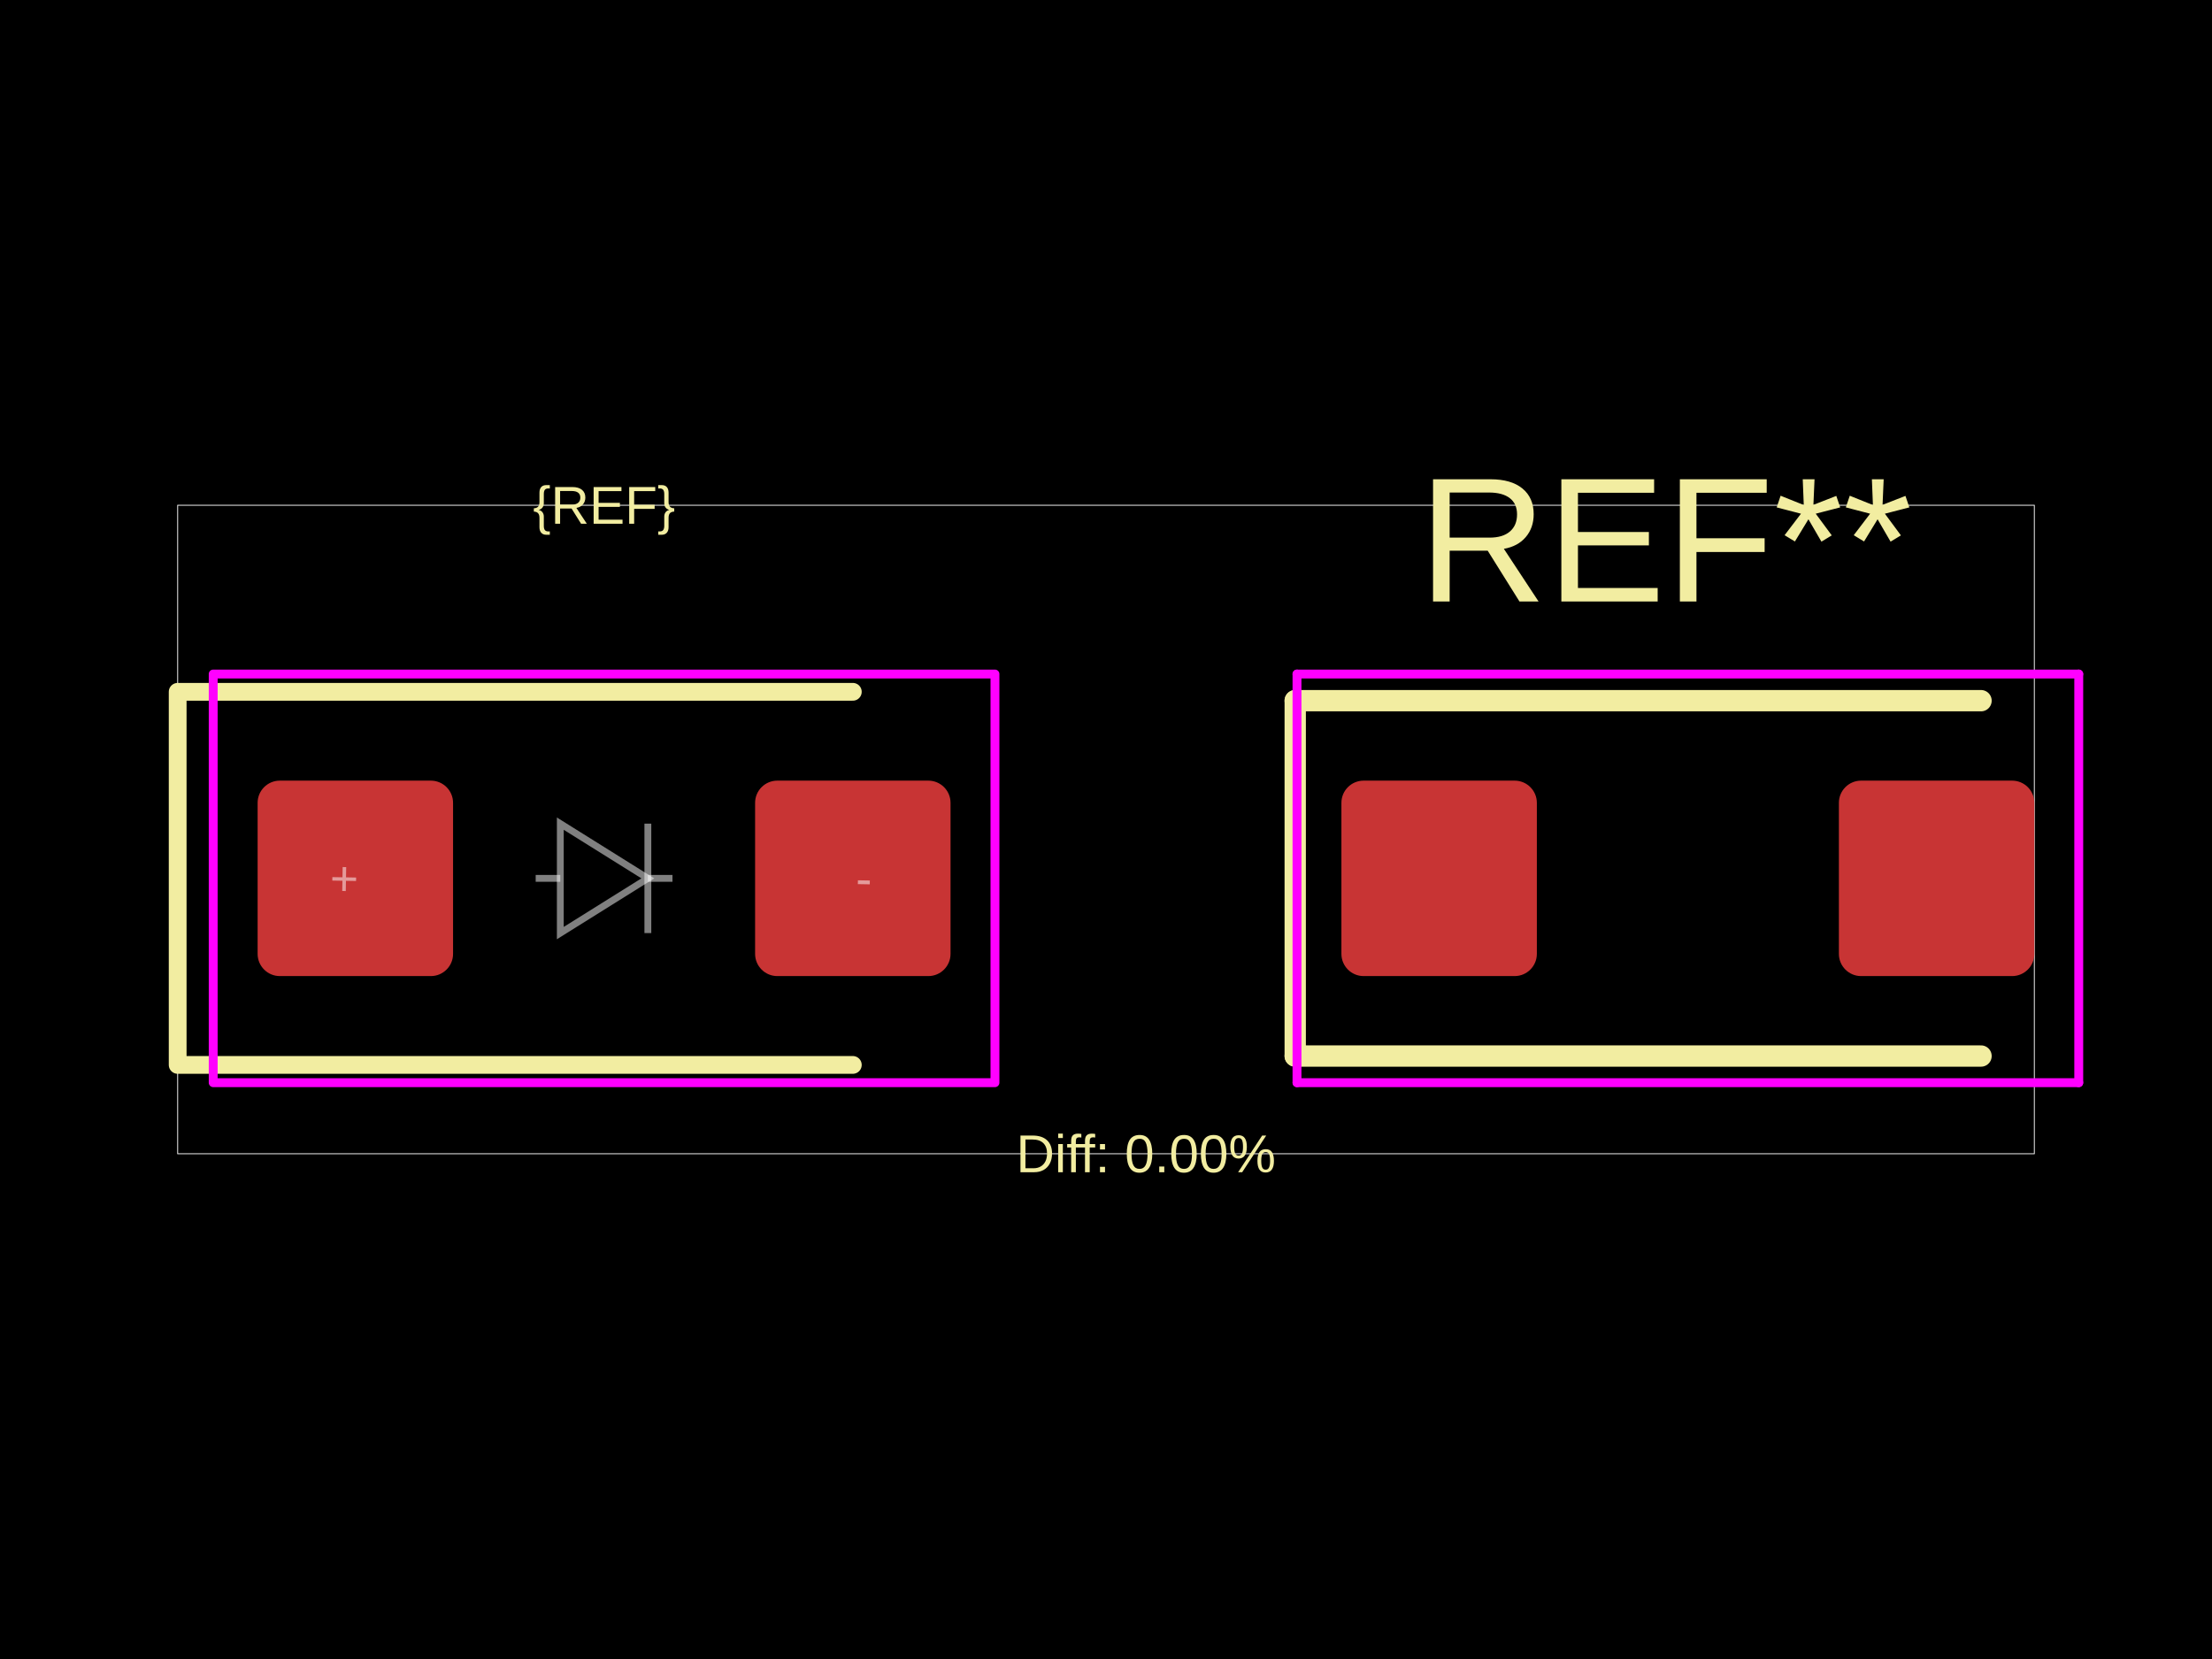
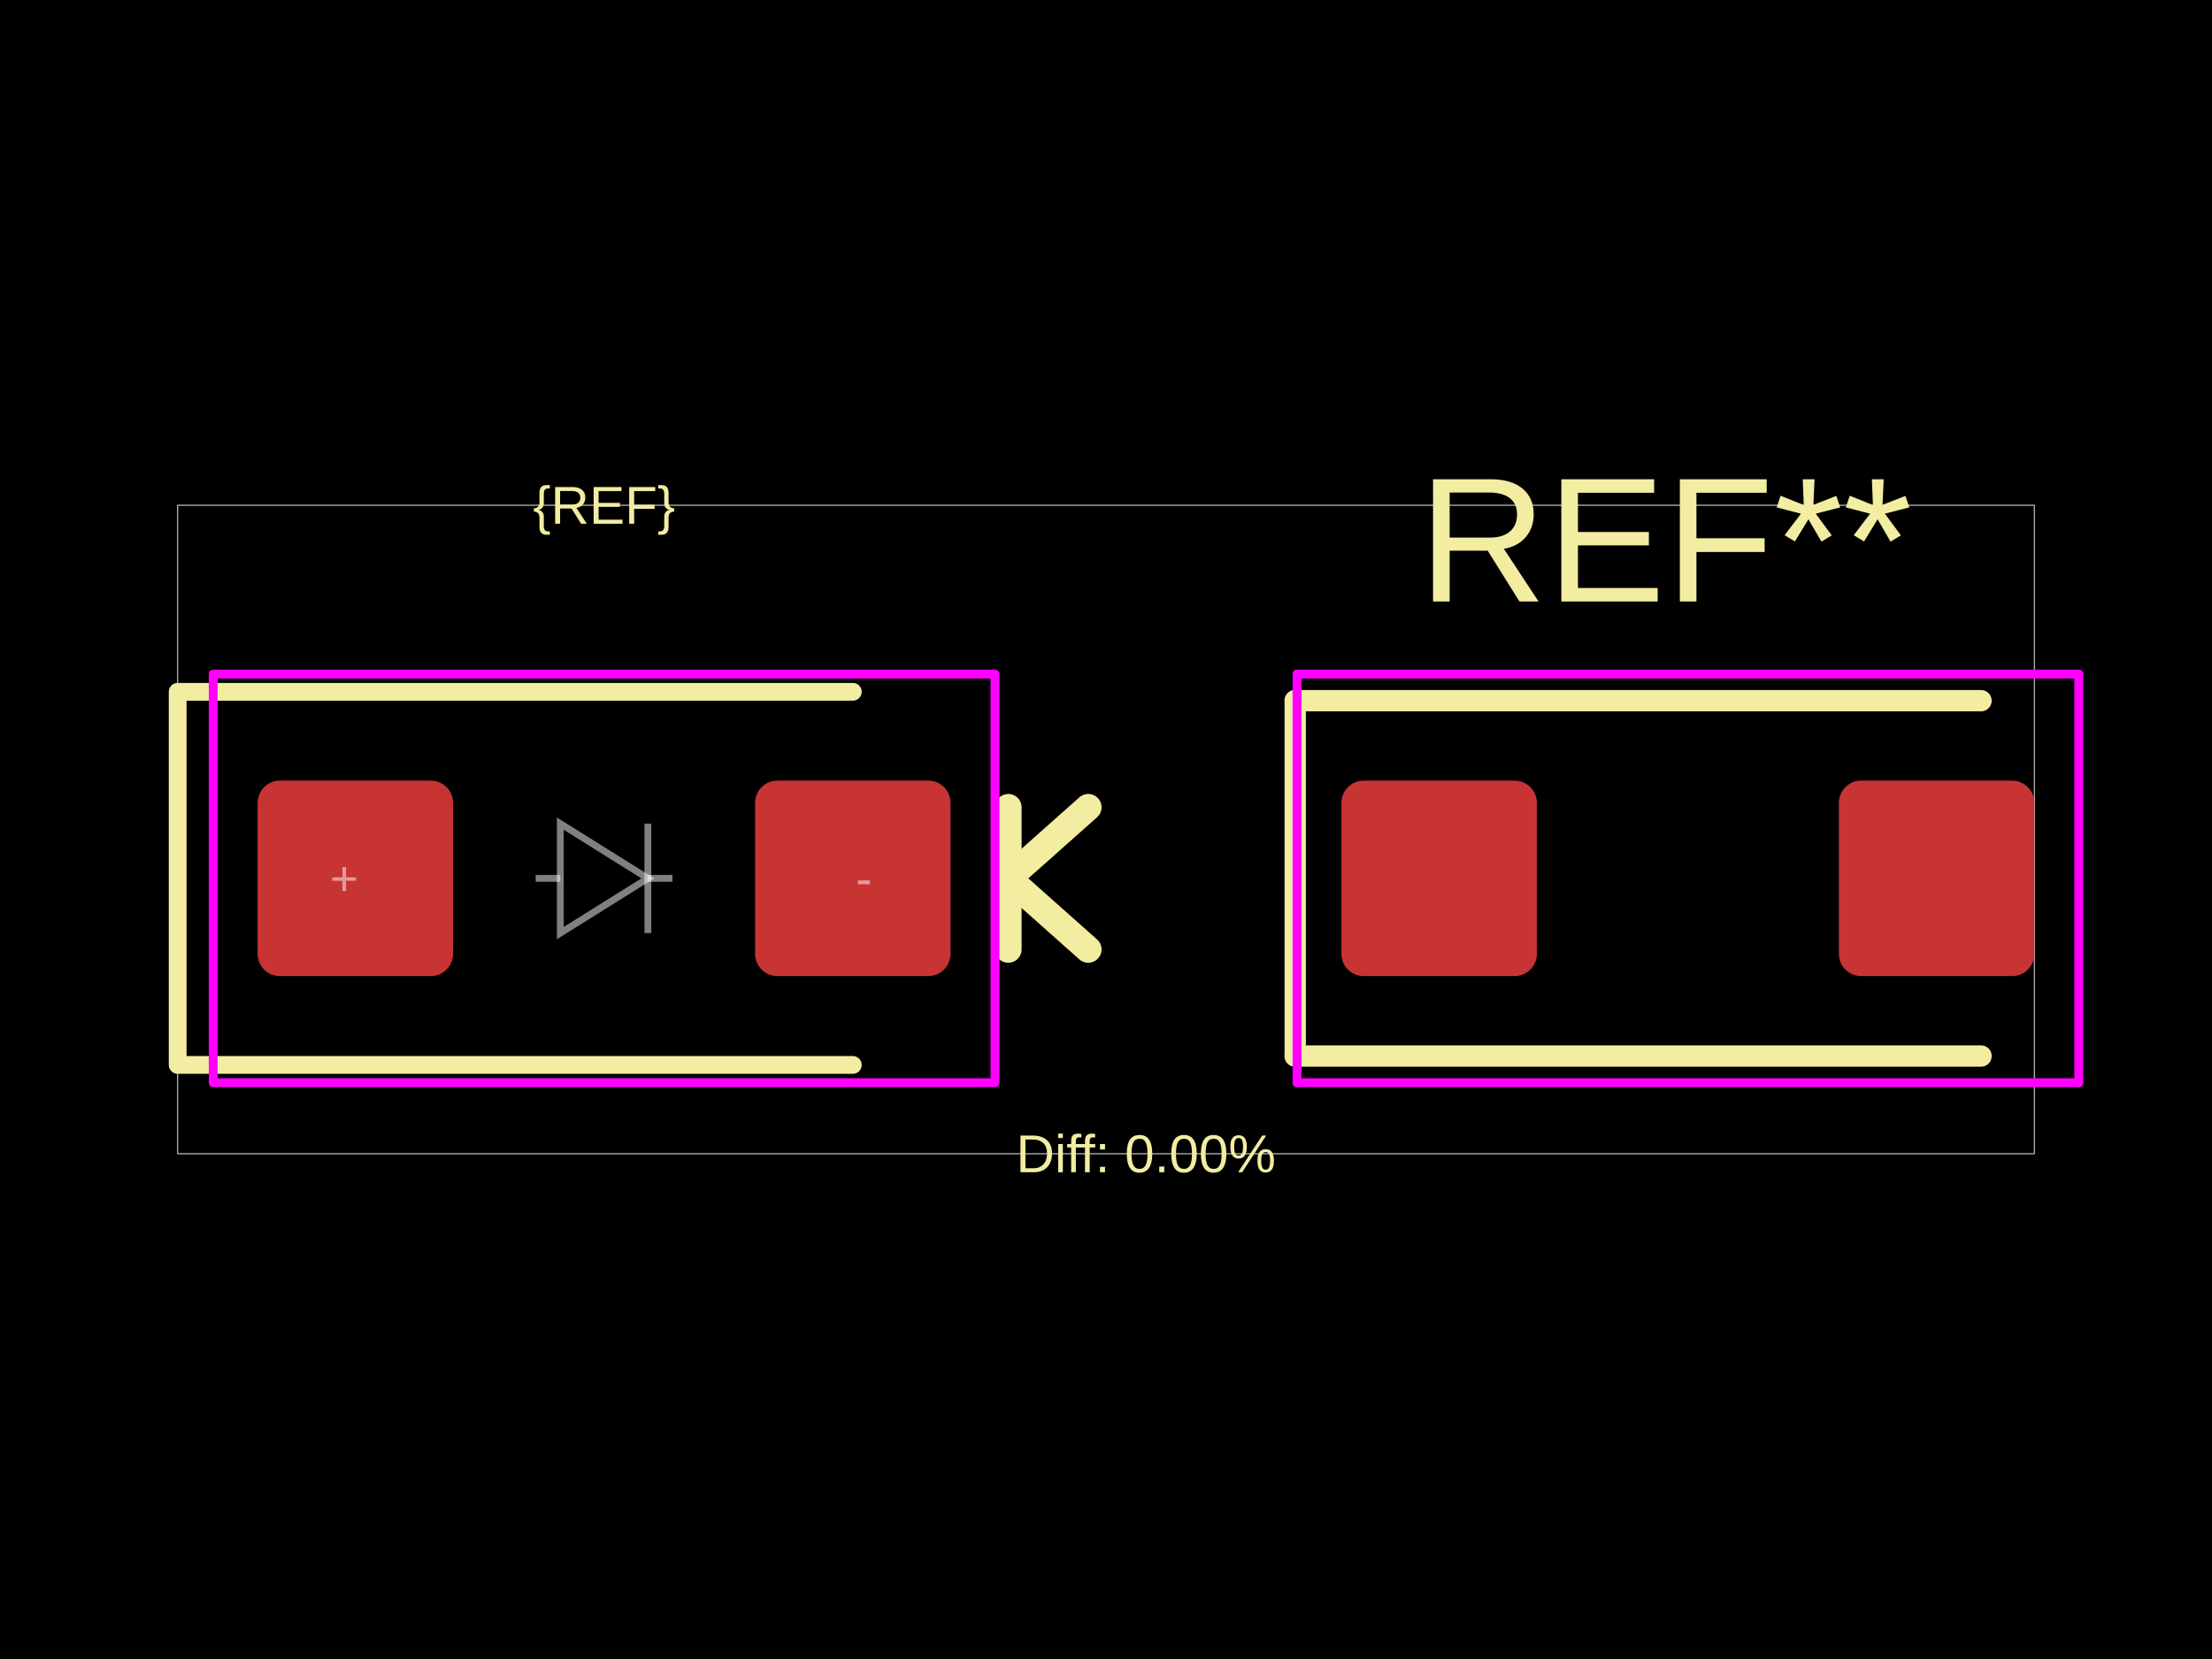
<svg xmlns="http://www.w3.org/2000/svg" width="800" height="600">
  <style />
  <rect class="boundary" x="0" y="0" fill="#000" width="800" height="600" data-type="pcb_background" data-pcb-layer="global" />
  <rect class="pcb-boundary" fill="none" stroke="#fff" stroke-width="0.3" x="64.257" y="182.731" width="671.486" height="234.538" data-type="pcb_boundary" data-pcb-layer="global" />
  <rect class="pcb-pad" fill="rgb(200, 52, 52)" x="93.173" y="282.329" width="70.683" height="70.683" data-type="pcb_smtpad" data-pcb-layer="top" rx="8.032" ry="8.032" />
  <rect class="pcb-pad" fill="rgb(200, 52, 52)" x="273.092" y="282.329" width="70.683" height="70.683" data-type="pcb_smtpad" data-pcb-layer="top" rx="8.032" ry="8.032" />
  <rect class="pcb-pad" fill="rgb(200, 52, 52)" x="485.141" y="282.329" width="70.683" height="70.683" data-type="pcb_smtpad" data-pcb-layer="top" rx="8.032" ry="8.032" />
  <rect class="pcb-pad" fill="rgb(200, 52, 52)" x="665.06" y="282.329" width="70.683" height="70.683" data-type="pcb_smtpad" data-pcb-layer="top" rx="8.032" ry="8.032" />
  <path class="pcb-silkscreen pcb-silkscreen-top" d="M 308.434 250.201 L 64.257 250.201 L 64.257 385.141 L 308.434 385.141" fill="none" stroke="#f2eda1" stroke-width="6.426" stroke-linecap="round" stroke-linejoin="round" data-pcb-component-id="" data-pcb-silkscreen-path-id="" data-type="pcb_silkscreen_path" data-pcb-layer="top" />
  <text x="0" y="0" dx="0" dy="0" fill="#f2eda1" font-family="Arial, sans-serif" font-size="19.277" text-anchor="middle" dominant-baseline="central" transform="matrix(1,0,0,1,218.4739,182.7309)" class="pcb-silkscreen-text pcb-silkscreen-top" data-pcb-silkscreen-text-id="silkscreen_text_1" stroke="none" data-type="pcb_silkscreen_text" data-pcb-layer="top">{REF}</text>
+   <path class="pcb-silkscreen pcb-silkscreen-top" d="M 364.659 343.373 L 364.659 291.968" fill="none" stroke="#f2eda1" stroke-width="9.639" stroke-linecap="round" stroke-linejoin="round" data-pcb-component-id="" data-pcb-silkscreen-path-id="polarity_cathode_2_0" data-type="pcb_silkscreen_path" data-pcb-layer="top" />
+   <path class="pcb-silkscreen pcb-silkscreen-top" d="M 393.574 291.968 L 364.659 317.671 L 393.574 343.373" fill="none" stroke="#f2eda1" stroke-width="9.639" stroke-linecap="round" stroke-linejoin="round" data-pcb-component-id="" data-pcb-silkscreen-path-id="polarity_cathode_2_1" data-type="pcb_silkscreen_path" data-pcb-layer="top" />
  <text x="0" y="0" dx="0" dy="0" fill="#f2eda1" font-family="Arial, sans-serif" font-size="64.257" text-anchor="middle" dominant-baseline="central" transform="matrix(1,0,0,1,602.2811,195.261)" class="pcb-silkscreen-text pcb-silkscreen-top" data-pcb-silkscreen-text-id="pcb_silkscreen_text_0" stroke="none" data-type="pcb_silkscreen_text" data-pcb-layer="top">REF**</text>
  <path class="pcb-silkscreen pcb-silkscreen-top" d="M 468.434 253.414 L 468.434 381.928" fill="none" stroke="#f2eda1" stroke-width="7.711" stroke-linecap="round" stroke-linejoin="round" data-pcb-component-id="pcb_component_0" data-pcb-silkscreen-path-id="pcb_silkscreen_path_0" data-type="pcb_silkscreen_path" data-pcb-layer="top" />
  <path class="pcb-silkscreen pcb-silkscreen-top" d="M 468.434 253.414 L 716.466 253.414" fill="none" stroke="#f2eda1" stroke-width="7.711" stroke-linecap="round" stroke-linejoin="round" data-pcb-component-id="pcb_component_0" data-pcb-silkscreen-path-id="pcb_silkscreen_path_1" data-type="pcb_silkscreen_path" data-pcb-layer="top" />
  <path class="pcb-silkscreen pcb-silkscreen-top" d="M 468.434 381.928 L 716.466 381.928" fill="none" stroke="#f2eda1" stroke-width="7.711" stroke-linecap="round" stroke-linejoin="round" data-pcb-component-id="pcb_component_0" data-pcb-silkscreen-path-id="pcb_silkscreen_path_2" data-type="pcb_silkscreen_path" data-pcb-layer="top" />
  <text x="0" y="0" dx="0" dy="0" fill="#f2eda1" font-family="Arial, sans-serif" font-size="19.277" text-anchor="middle" dominant-baseline="central" transform="matrix(1,0,0,1,414.4578,417.2691)" class="pcb-silkscreen-text pcb-silkscreen-top" data-pcb-silkscreen-text-id="diffPercentText" stroke="none" data-type="pcb_silkscreen_text" data-pcb-layer="top">Diff: 0.00%</text>
  <rect x="77.108" y="243.775" width="282.731" height="147.791" class="pcb-courtyard-rect pcb-courtyard-top" data-pcb-courtyard-rect-id="" data-type="pcb_courtyard_rect" data-pcb-layer="top" stroke-linejoin="round" fill="none" stroke="#FF00FF" stroke-width="3.213" />
  <polygon points="469.076,243.775 469.076,391.566" class="pcb-courtyard-outline pcb-courtyard-top" data-pcb-courtyard-outline-id="pcb_courtyard_outline_0" data-type="pcb_courtyard_outline" data-pcb-layer="top" fill="none" stroke="#FF00FF" stroke-width="3.213" stroke-linejoin="round" />
  <polygon points="469.076,243.775 751.807,243.775" class="pcb-courtyard-outline pcb-courtyard-top" data-pcb-courtyard-outline-id="pcb_courtyard_outline_1" data-type="pcb_courtyard_outline" data-pcb-layer="top" fill="none" stroke="#FF00FF" stroke-width="3.213" stroke-linejoin="round" />
  <polygon points="751.807,243.775 751.807,391.566" class="pcb-courtyard-outline pcb-courtyard-top" data-pcb-courtyard-outline-id="pcb_courtyard_outline_2" data-type="pcb_courtyard_outline" data-pcb-layer="top" fill="none" stroke="#FF00FF" stroke-width="3.213" stroke-linejoin="round" />
  <polygon points="751.807,391.566 469.076,391.566" class="pcb-courtyard-outline pcb-courtyard-top" data-pcb-courtyard-outline-id="pcb_courtyard_outline_3" data-type="pcb_courtyard_outline" data-pcb-layer="top" fill="none" stroke="#FF00FF" stroke-width="3.213" stroke-linejoin="round" />
  <path class="pcb-fabrication-note-path" stroke="rgba(255,255,255,0.5)" fill="none" d="M 193.735 317.671 L 202.641 317.671" stroke-width="2.474" data-pcb-component-id="" data-pcb-fabrication-note-path-id="diode_fabrication_note_anode_leg" data-type="pcb_fabrication_note_path" data-pcb-layer="overlay" />
  <path class="pcb-fabrication-note-path" stroke="rgba(255,255,255,0.5)" fill="none" d="M 202.641 297.88 L 234.307 317.671 L 202.641 337.462 Z" stroke-width="2.474" data-pcb-component-id="" data-pcb-fabrication-note-path-id="diode_fabrication_note_triangle" data-type="pcb_fabrication_note_path" data-pcb-layer="overlay" />
  <path class="pcb-fabrication-note-path" stroke="rgba(255,255,255,0.5)" fill="none" d="M 234.307 297.88 L 234.307 337.462" stroke-width="2.474" data-pcb-component-id="" data-pcb-fabrication-note-path-id="diode_fabrication_note_cathode" data-type="pcb_fabrication_note_path" data-pcb-layer="overlay" />
  <path class="pcb-fabrication-note-path" stroke="rgba(255,255,255,0.5)" fill="none" d="M 234.307 317.671 L 243.213 317.671" stroke-width="2.474" data-pcb-component-id="" data-pcb-fabrication-note-path-id="diode_fabrication_note_cathode_leg" data-type="pcb_fabrication_note_path" data-pcb-layer="overlay" />
-   <text x="0" y="0" font-family="Arial, sans-serif" font-size="17.671" text-anchor="middle" dominant-baseline="central" transform="matrix(0.9998477,0.01745241,-0.01745241,0.9998477,124.498,317.6707)" class="pcb-fabrication-note-text" fill="rgba(255,255,255,0.5)" data-type="pcb_fabrication_note_text" data-pcb-layer="overlay">+</text>
-   <text x="0" y="0" font-family="Arial, sans-serif" font-size="17.671" text-anchor="middle" dominant-baseline="central" transform="matrix(0.9998477,0.01745241,-0.01745241,0.9998477,312.4498,317.6707)" class="pcb-fabrication-note-text" fill="rgba(255,255,255,0.5)" data-type="pcb_fabrication_note_text" data-pcb-layer="overlay">-</text>
+   <text x="0" y="0" font-family="Arial, sans-serif" font-size="17.671" text-anchor="middle" dominant-baseline="central" transform="matrix(1,0,0,1,124.498,317.6707)" class="pcb-fabrication-note-text" fill="rgba(255,255,255,0.5)" data-type="pcb_fabrication_note_text" data-pcb-layer="overlay">+</text>
+   <text x="0" y="0" font-family="Arial, sans-serif" font-size="17.671" text-anchor="middle" dominant-baseline="central" transform="matrix(1,0,0,1,312.4498,317.6707)" class="pcb-fabrication-note-text" fill="rgba(255,255,255,0.5)" data-type="pcb_fabrication_note_text" data-pcb-layer="overlay">-</text>
</svg>
